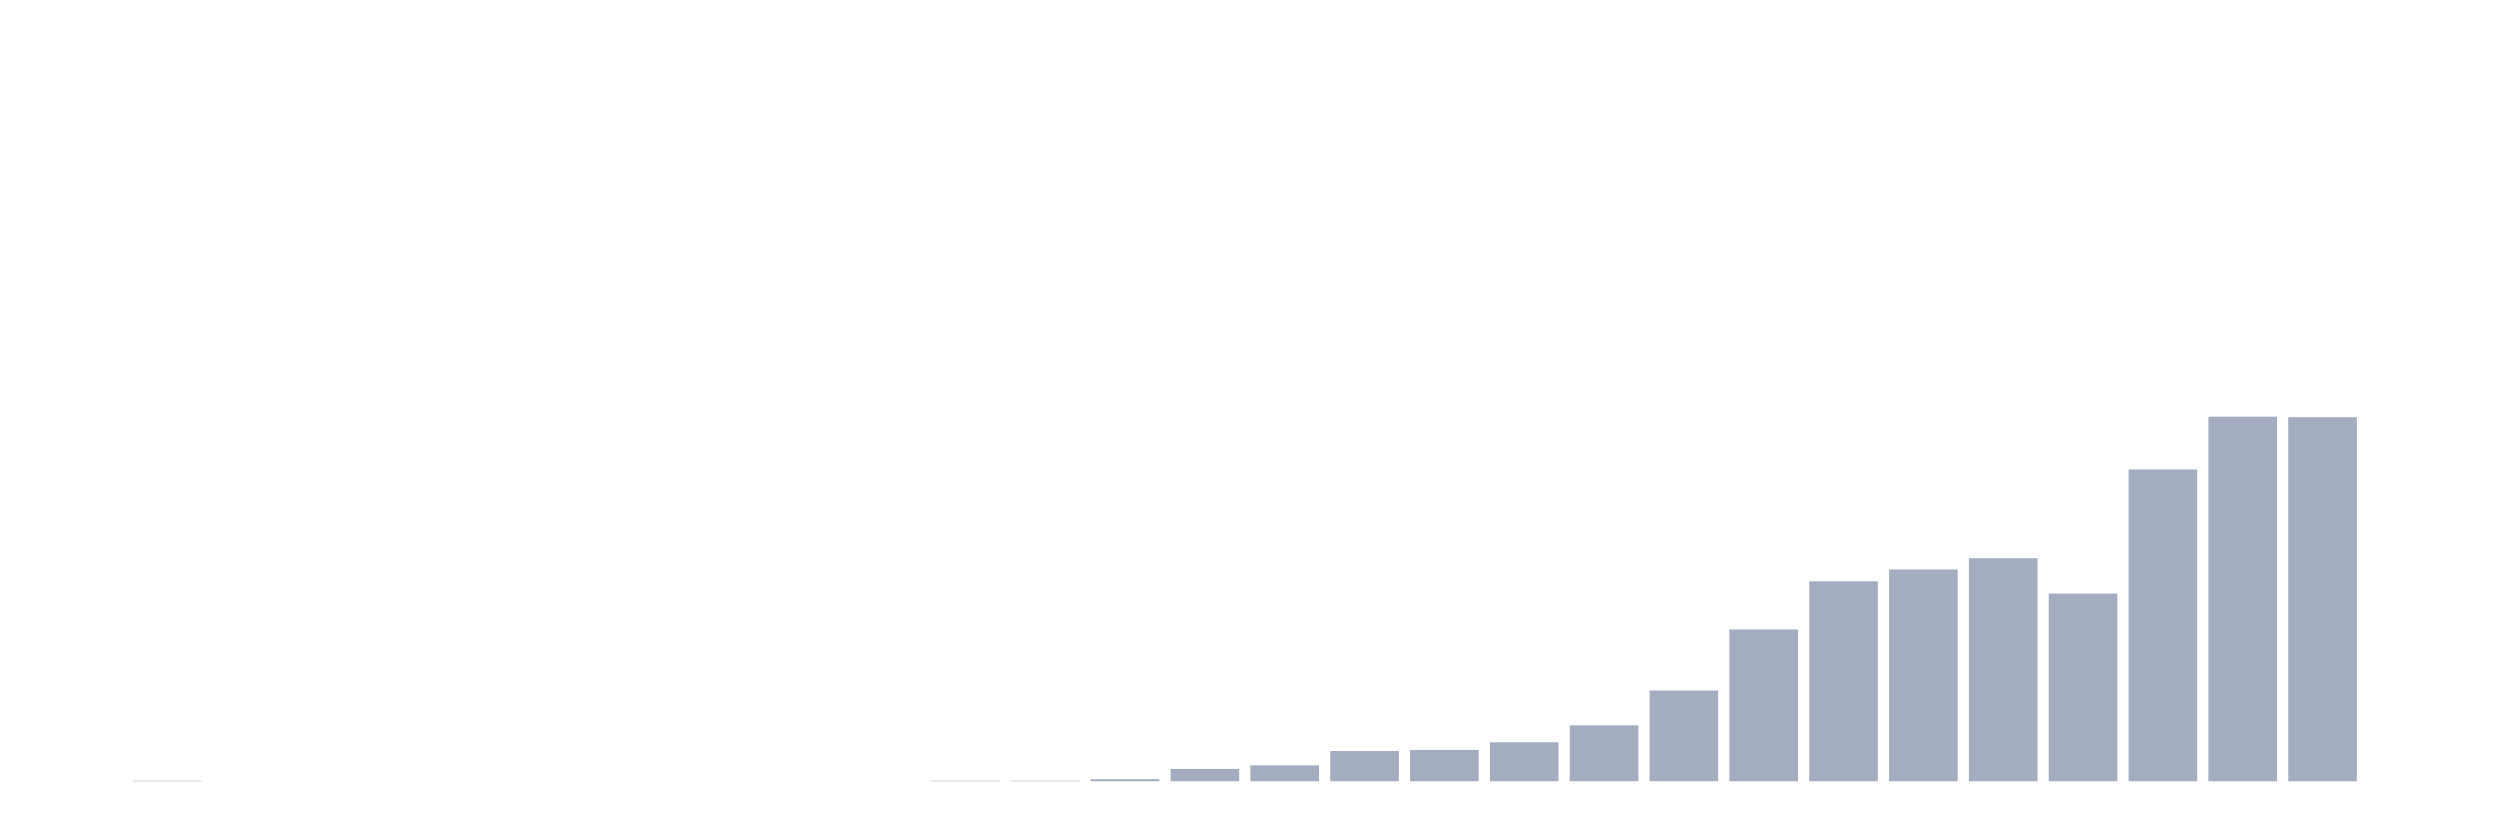
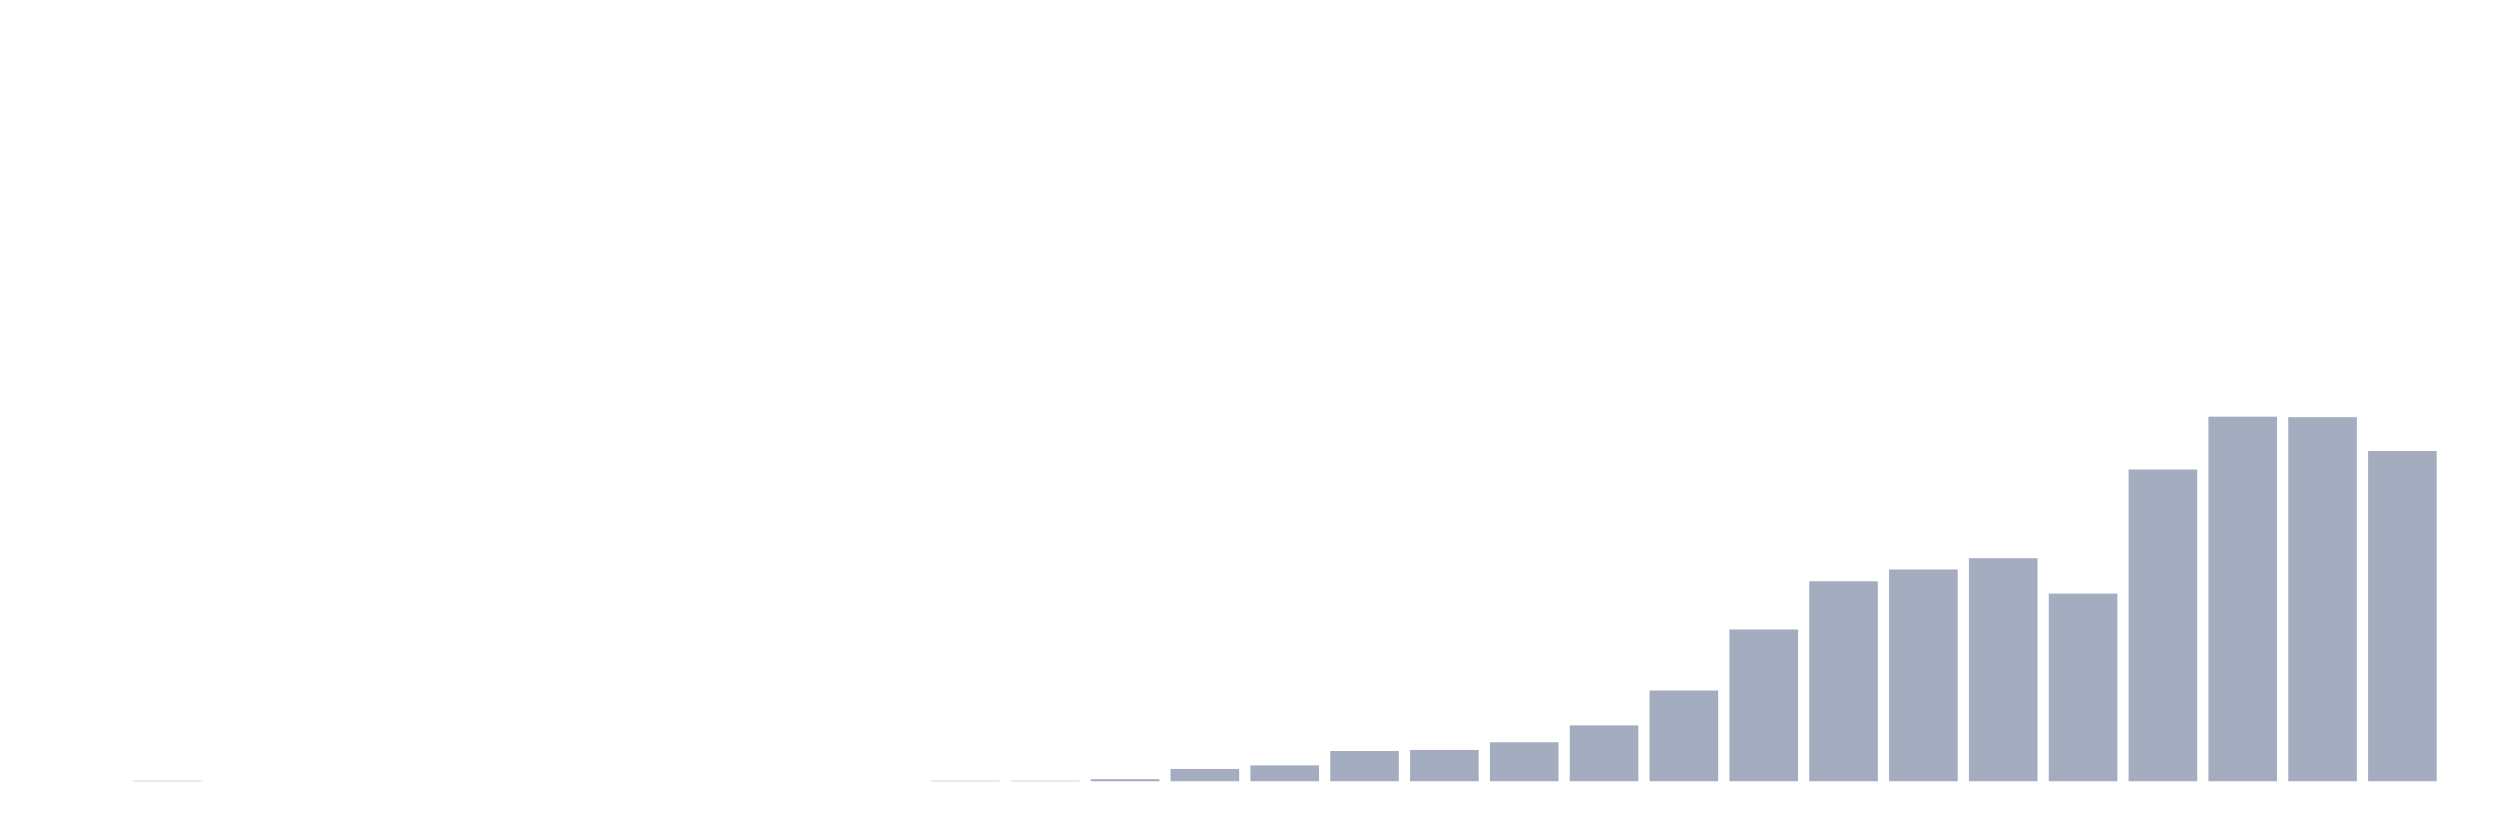
<svg xmlns="http://www.w3.org/2000/svg" viewBox="0 0 480 160">
  <g transform="translate(10,10)">
    <rect class="bar" x="0.153" width="13.175" y="140" height="0" fill="rgb(164,173,192)" />
    <rect class="bar" x="15.482" width="13.175" y="139.902" height="0.098" fill="rgb(164,173,192)" />
    <rect class="bar" x="30.81" width="13.175" y="140" height="0" fill="rgb(164,173,192)" />
    <rect class="bar" x="46.138" width="13.175" y="140" height="0" fill="rgb(164,173,192)" />
    <rect class="bar" x="61.466" width="13.175" y="140" height="0" fill="rgb(164,173,192)" />
    <rect class="bar" x="76.794" width="13.175" y="140" height="0" fill="rgb(164,173,192)" />
    <rect class="bar" x="92.123" width="13.175" y="140" height="0" fill="rgb(164,173,192)" />
    <rect class="bar" x="107.451" width="13.175" y="140" height="0" fill="rgb(164,173,192)" />
    <rect class="bar" x="122.779" width="13.175" y="140" height="0" fill="rgb(164,173,192)" />
    <rect class="bar" x="138.107" width="13.175" y="140" height="0" fill="rgb(164,173,192)" />
    <rect class="bar" x="153.436" width="13.175" y="140" height="0" fill="rgb(164,173,192)" />
    <rect class="bar" x="168.764" width="13.175" y="139.902" height="0.098" fill="rgb(164,173,192)" />
    <rect class="bar" x="184.092" width="13.175" y="139.902" height="0.098" fill="rgb(164,173,192)" />
    <rect class="bar" x="199.42" width="13.175" y="139.606" height="0.394" fill="rgb(164,173,192)" />
    <rect class="bar" x="214.748" width="13.175" y="137.637" height="2.363" fill="rgb(164,173,192)" />
    <rect class="bar" x="230.077" width="13.175" y="136.948" height="3.052" fill="rgb(164,173,192)" />
    <rect class="bar" x="245.405" width="13.175" y="134.191" height="5.809" fill="rgb(164,173,192)" />
    <rect class="bar" x="260.733" width="13.175" y="133.994" height="6.006" fill="rgb(164,173,192)" />
    <rect class="bar" x="276.061" width="13.175" y="132.518" height="7.482" fill="rgb(164,173,192)" />
    <rect class="bar" x="291.39" width="13.175" y="129.269" height="10.731" fill="rgb(164,173,192)" />
    <rect class="bar" x="306.718" width="13.175" y="122.574" height="17.426" fill="rgb(164,173,192)" />
    <rect class="bar" x="322.046" width="13.175" y="110.858" height="29.142" fill="rgb(164,173,192)" />
    <rect class="bar" x="337.374" width="13.175" y="101.603" height="38.397" fill="rgb(164,173,192)" />
    <rect class="bar" x="352.702" width="13.175" y="99.339" height="40.661" fill="rgb(164,173,192)" />
    <rect class="bar" x="368.031" width="13.175" y="97.173" height="42.827" fill="rgb(164,173,192)" />
    <rect class="bar" x="383.359" width="13.175" y="103.966" height="36.034" fill="rgb(164,173,192)" />
    <rect class="bar" x="398.687" width="13.175" y="80.141" height="59.859" fill="rgb(164,173,192)" />
    <rect class="bar" x="414.015" width="13.175" y="70" height="70" fill="rgb(164,173,192)" />
    <rect class="bar" x="429.344" width="13.175" y="70.098" height="69.902" fill="rgb(164,173,192)" />
-     <rect class="bar" x="444.672" width="13.175" y="140" height="0" fill="rgb(164,173,192)" />
+     <rect class="bar" x="444.672" width="13.175" y="76.596" height="63.404" fill="rgb(164,173,192)" />
  </g>
</svg>
